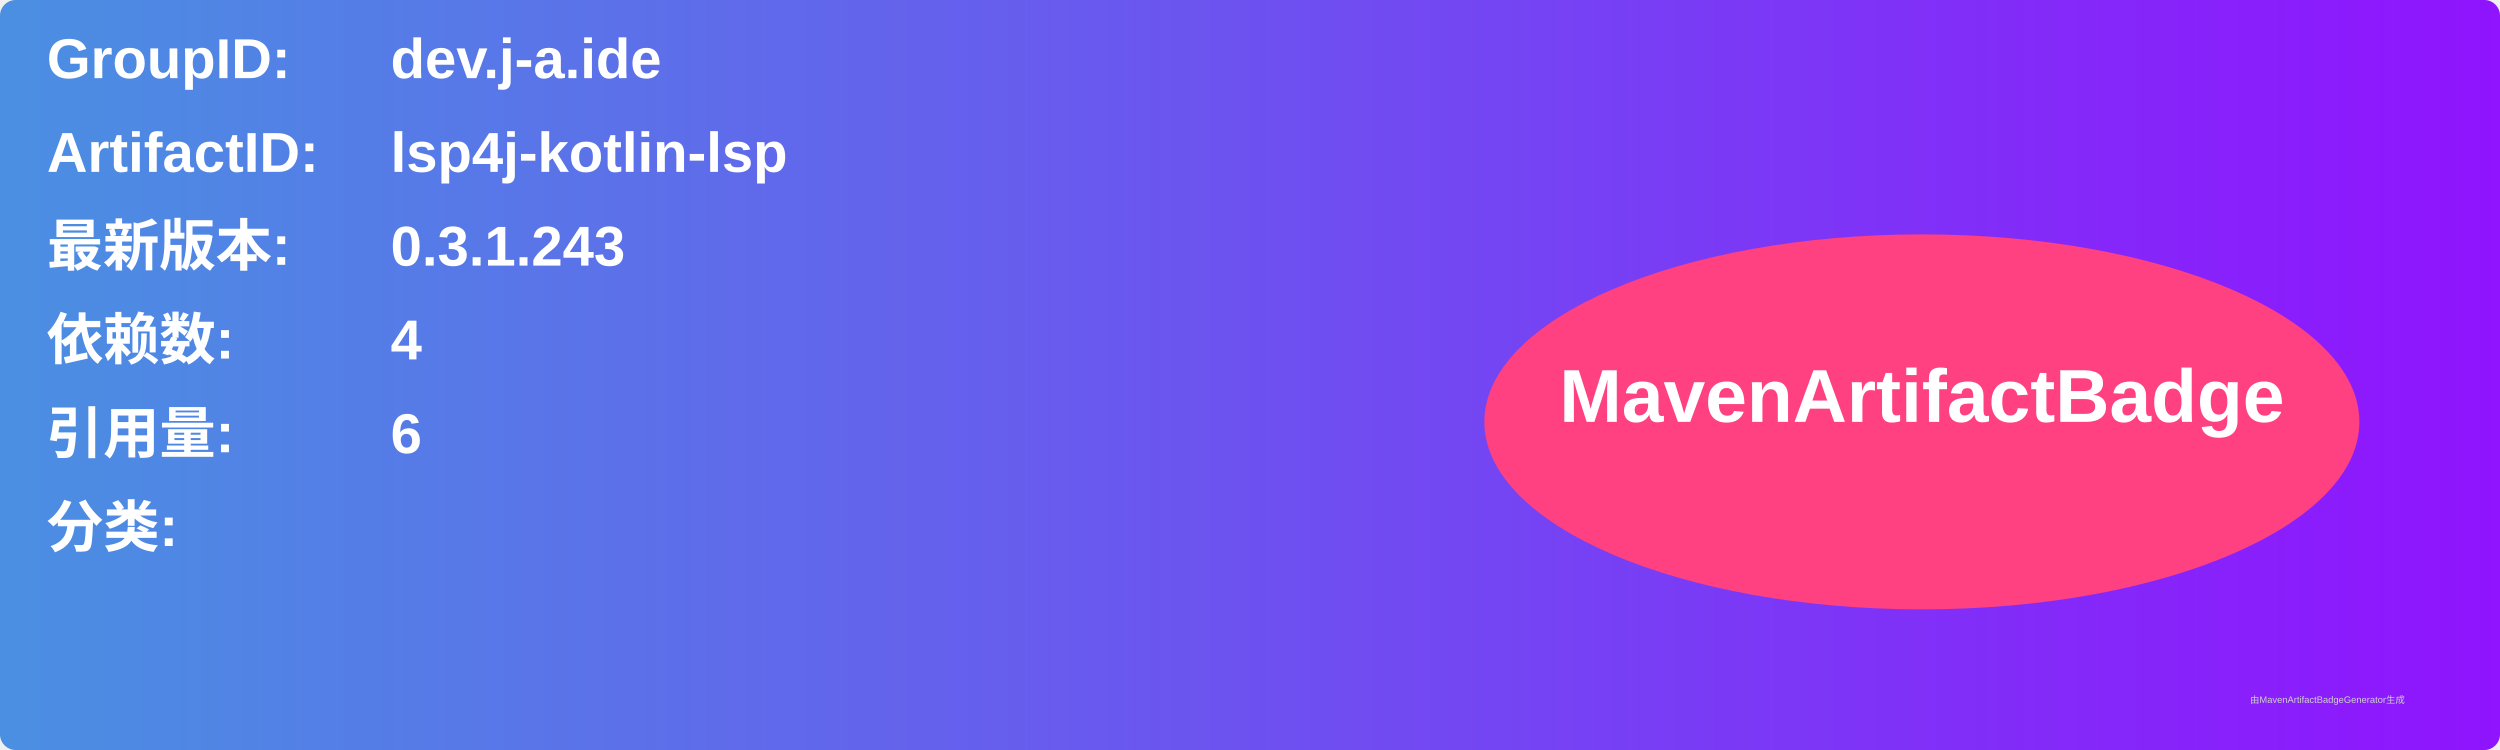
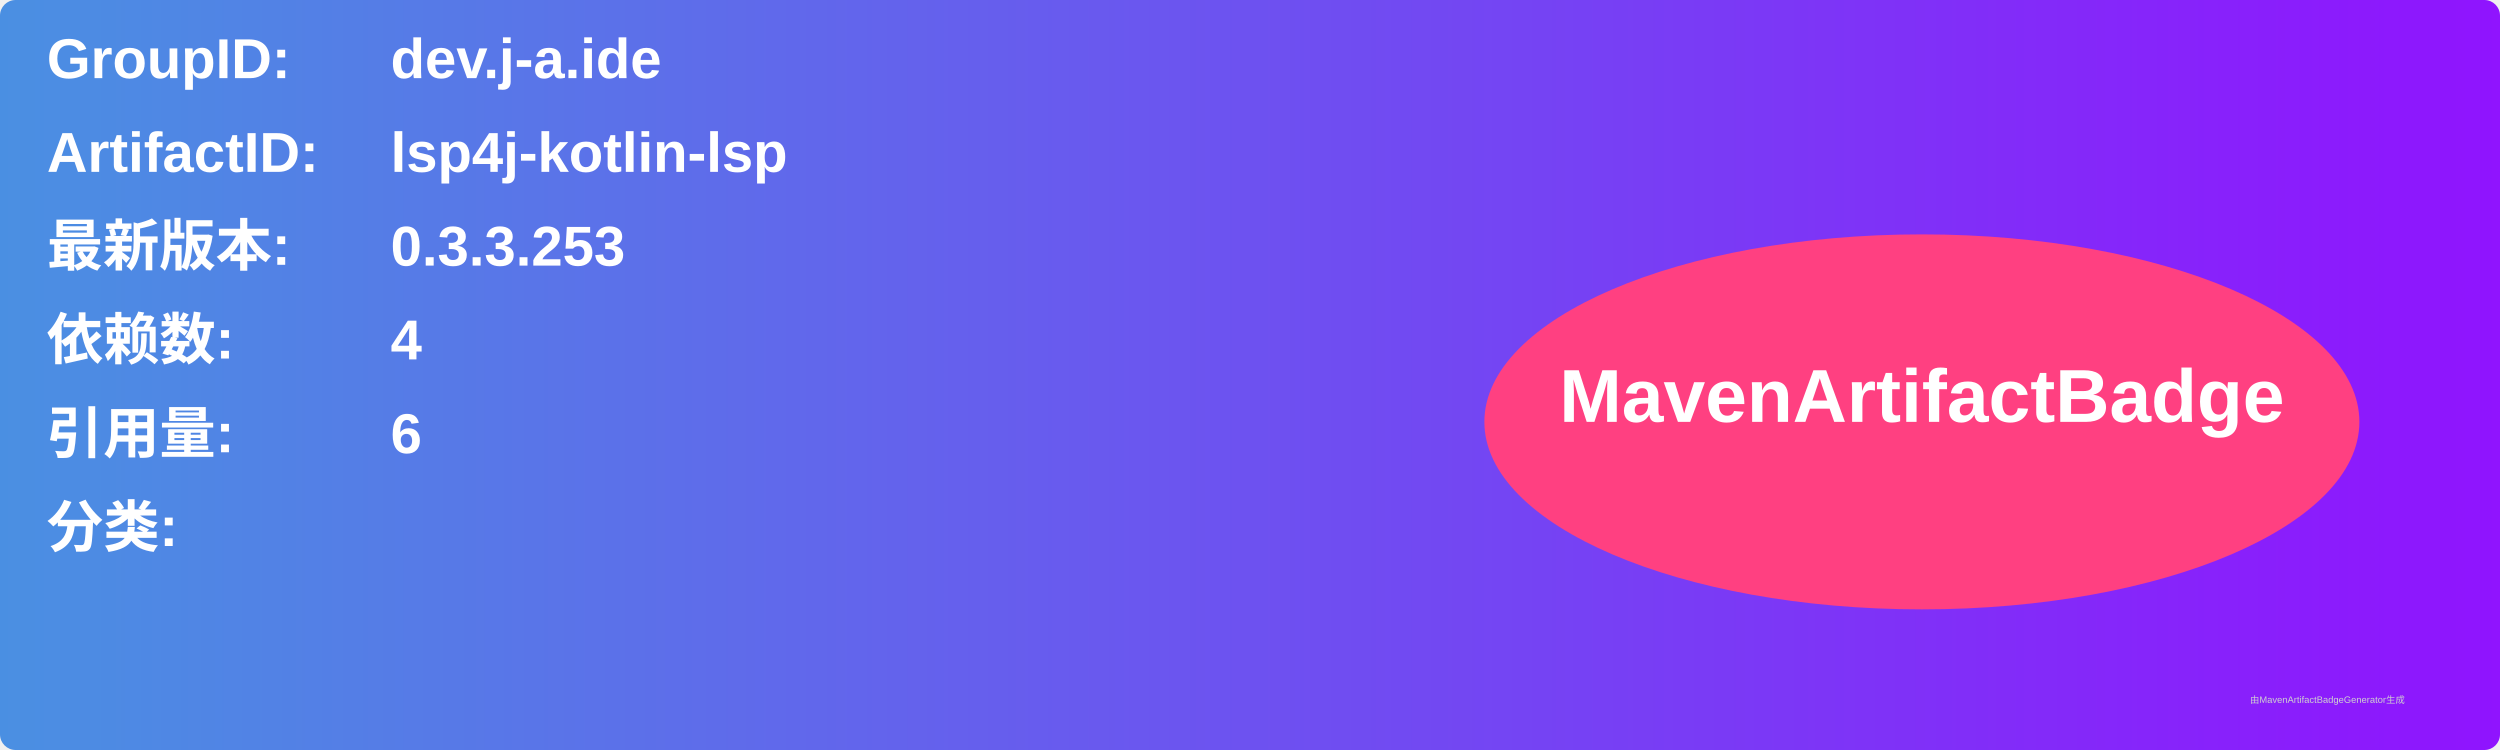
<svg xmlns="http://www.w3.org/2000/svg" width="800" height="240" viewBox="0 0 800 240">
  <linearGradient id="grad" x1="0%" y1="0%" x2="100%" y2="0%">
    <stop offset="0%" stop-color="#4a90e2" />
    <stop offset="100%" stop-color="#9013fe" />
  </linearGradient>
  <rect width="100%" height="100%" rx="5" ry="5" fill="url(#grad)" />
  <g transform="translate(15, 15)">
    <text x="0" y="10" font-family="Arial" font-size="18" fill="white" font-weight="bold" width="260">GroupID:</text>
    <text x="110" y="10" font-family="Arial" font-size="18" fill="white" font-weight="bold" width="460">dev.j-a.ide</text>
    <text x="0" y="40" font-family="Arial" font-size="18" fill="white" font-weight="bold" width="260">ArtifactID:</text>
    <text x="110" y="40" font-family="Arial" font-size="18" fill="white" font-weight="bold" width="460">lsp4j-kotlin-lsp</text>
    <text x="0" y="70" font-family="Arial" font-size="18" fill="white" font-weight="bold">最新版本:</text>
    <text x="110" y="70" font-family="Arial" font-size="18" fill="white" font-weight="bold">
-       <tspan font-weight="bold">0.3.1.243</tspan>
+       <tspan font-weight="bold">0.3.3.253</tspan>
    </text>
    <text x="0" y="100" font-family="Arial" font-size="18" fill="white" font-weight="bold">依赖数: </text>
    <text x="110" y="100" font-family="Arial" font-size="18" fill="white">
      <tspan font-weight="bold">4</tspan>
    </text>
    <text x="0" y="130" font-family="Arial" font-size="18" fill="white" font-weight="bold">引用量: </text>
    <text x="110" y="130" font-family="Arial" font-size="18" fill="white">
      <tspan font-weight="bold">6</tspan>
    </text>
    <text x="0" y="160" font-family="Arial" font-size="18" fill="white" font-weight="bold">分类:</text>
    <text x="10" y="190" font-family="Arial" font-size="10" fill="white">
      <tspan font-weight="bold" />
    </text>
    <ellipse cx="600" cy="120" rx="140" ry="60" fill="#ff4081" />
    <text x="600" y="120" text-anchor="middle" font-family="Arial" font-size="24" fill="white" font-weight="bold">MavenArtifactBadge</text>
  </g>
  <text x="720" y="225" font-family="Arial" font-size="3" fill="#d0d0d0">由MavenArtifactBadgeGenerator生成</text>
</svg>
